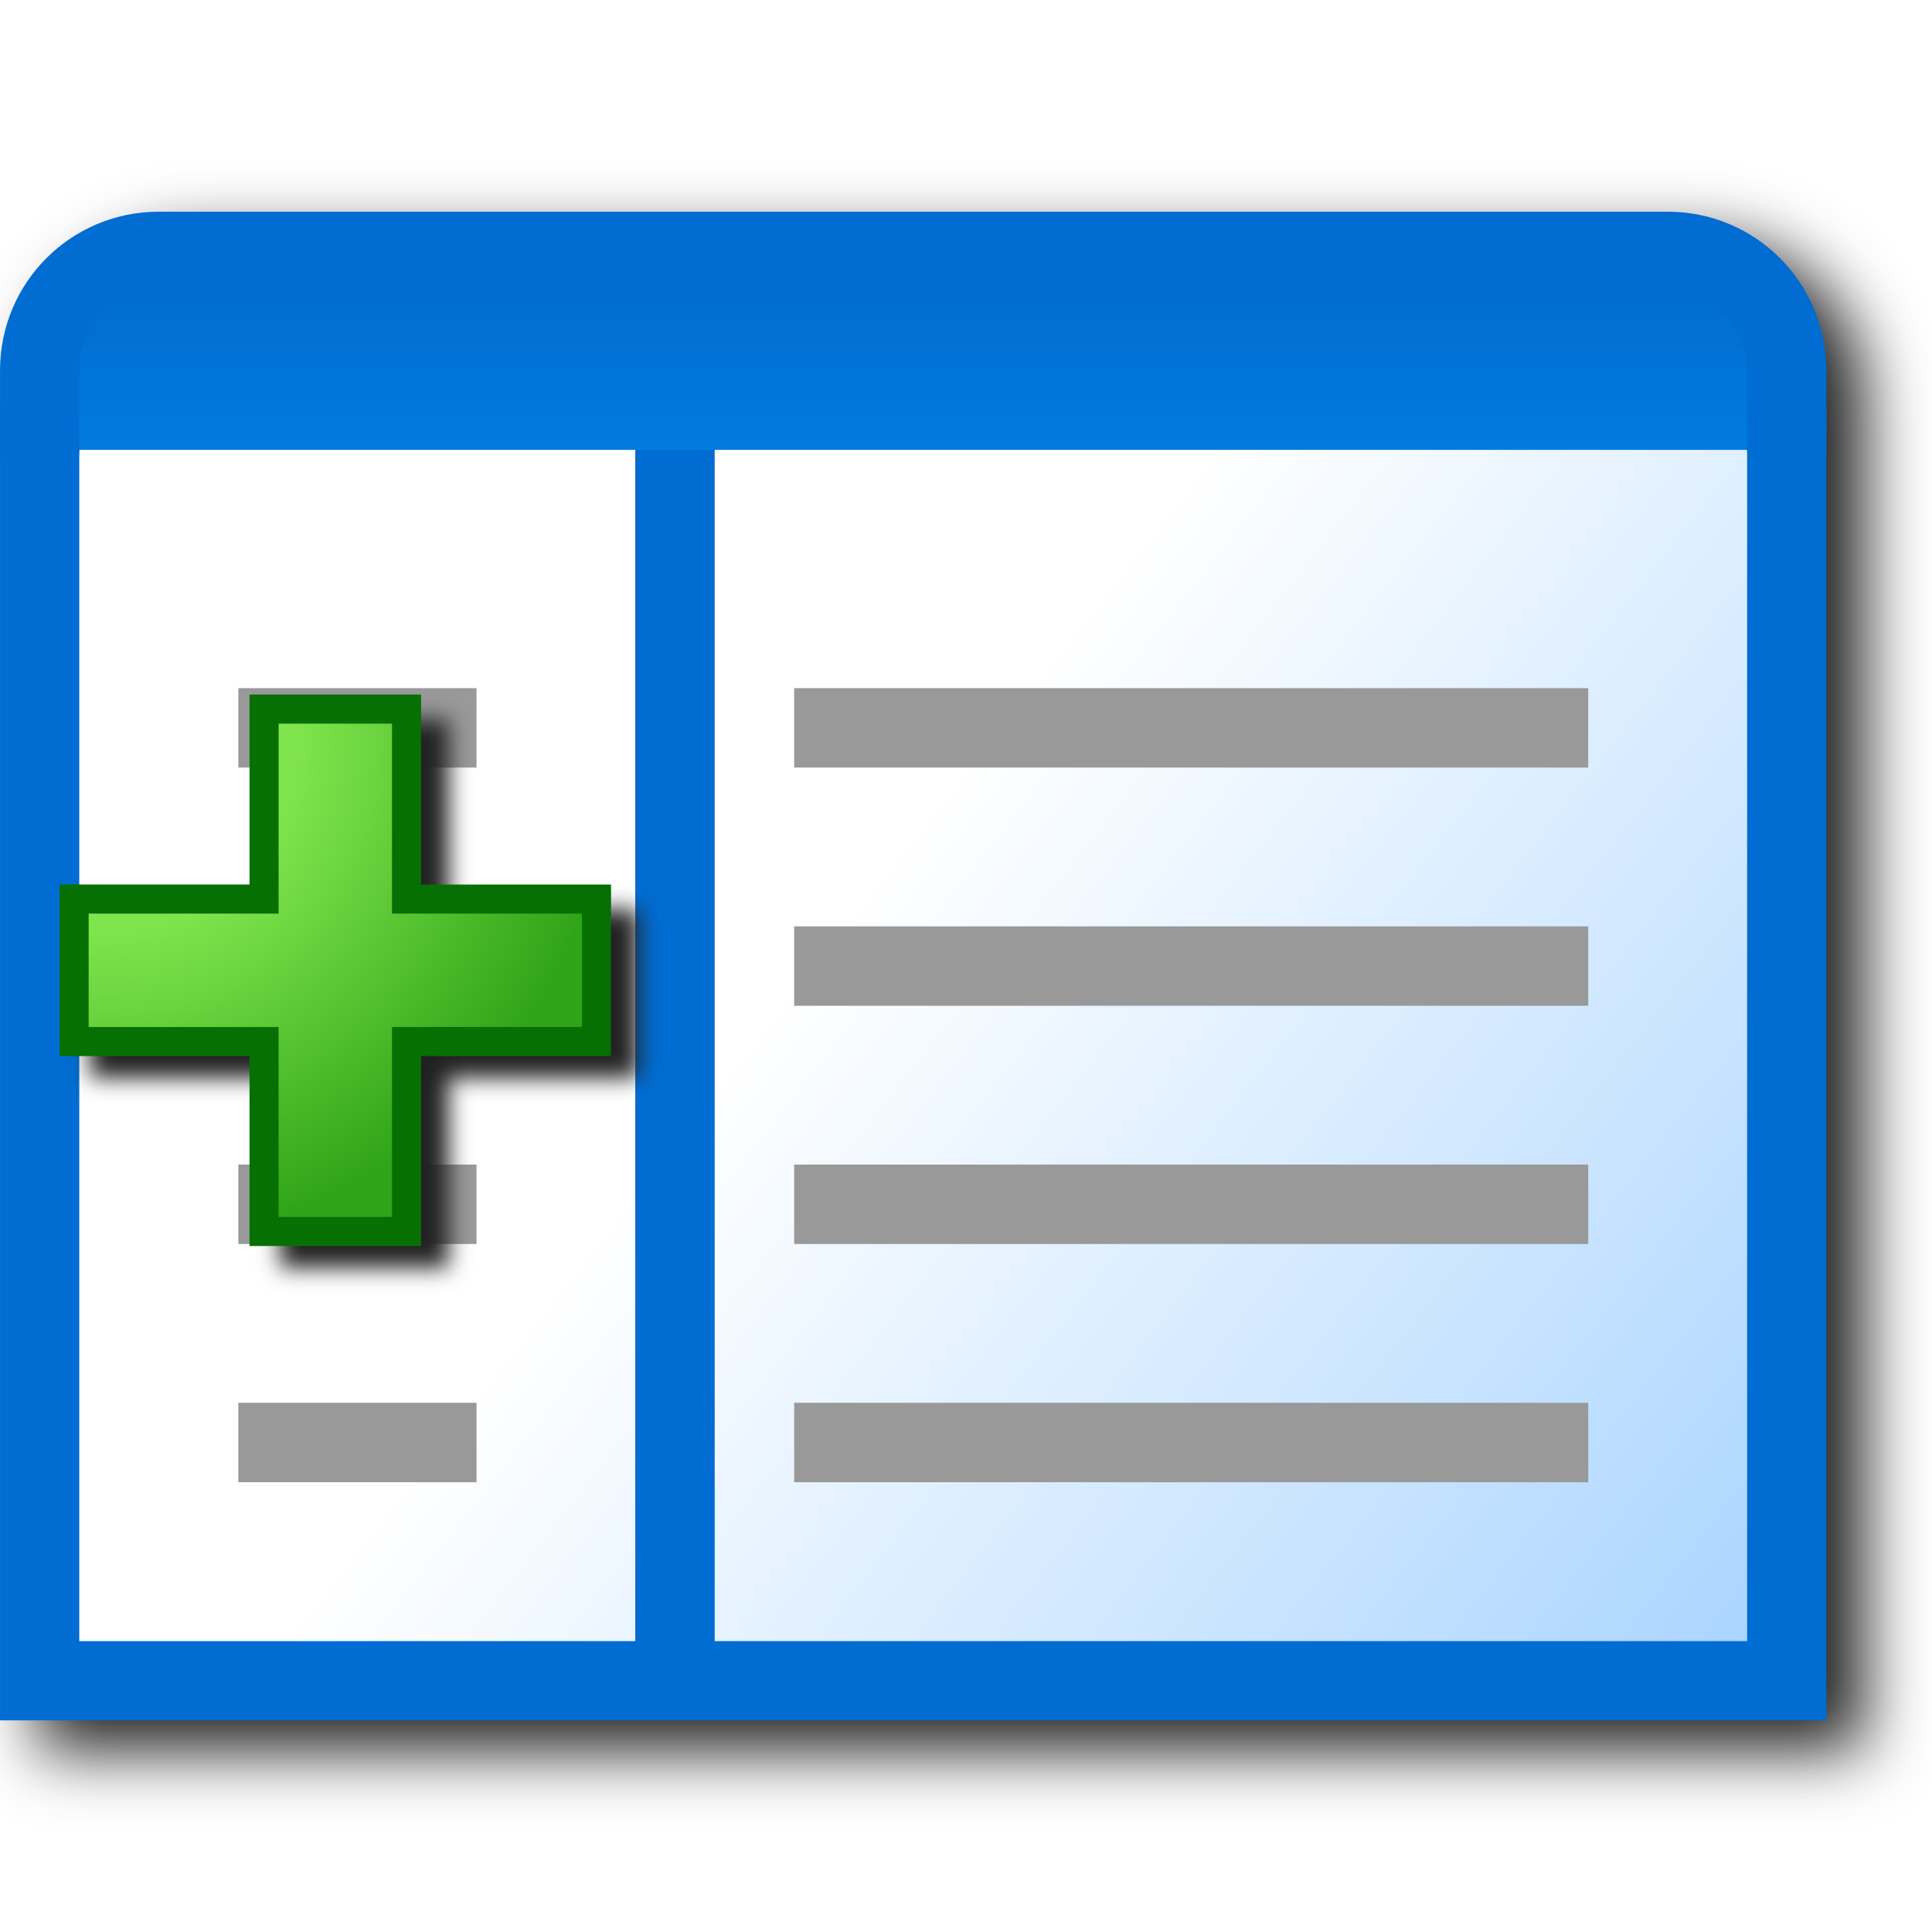
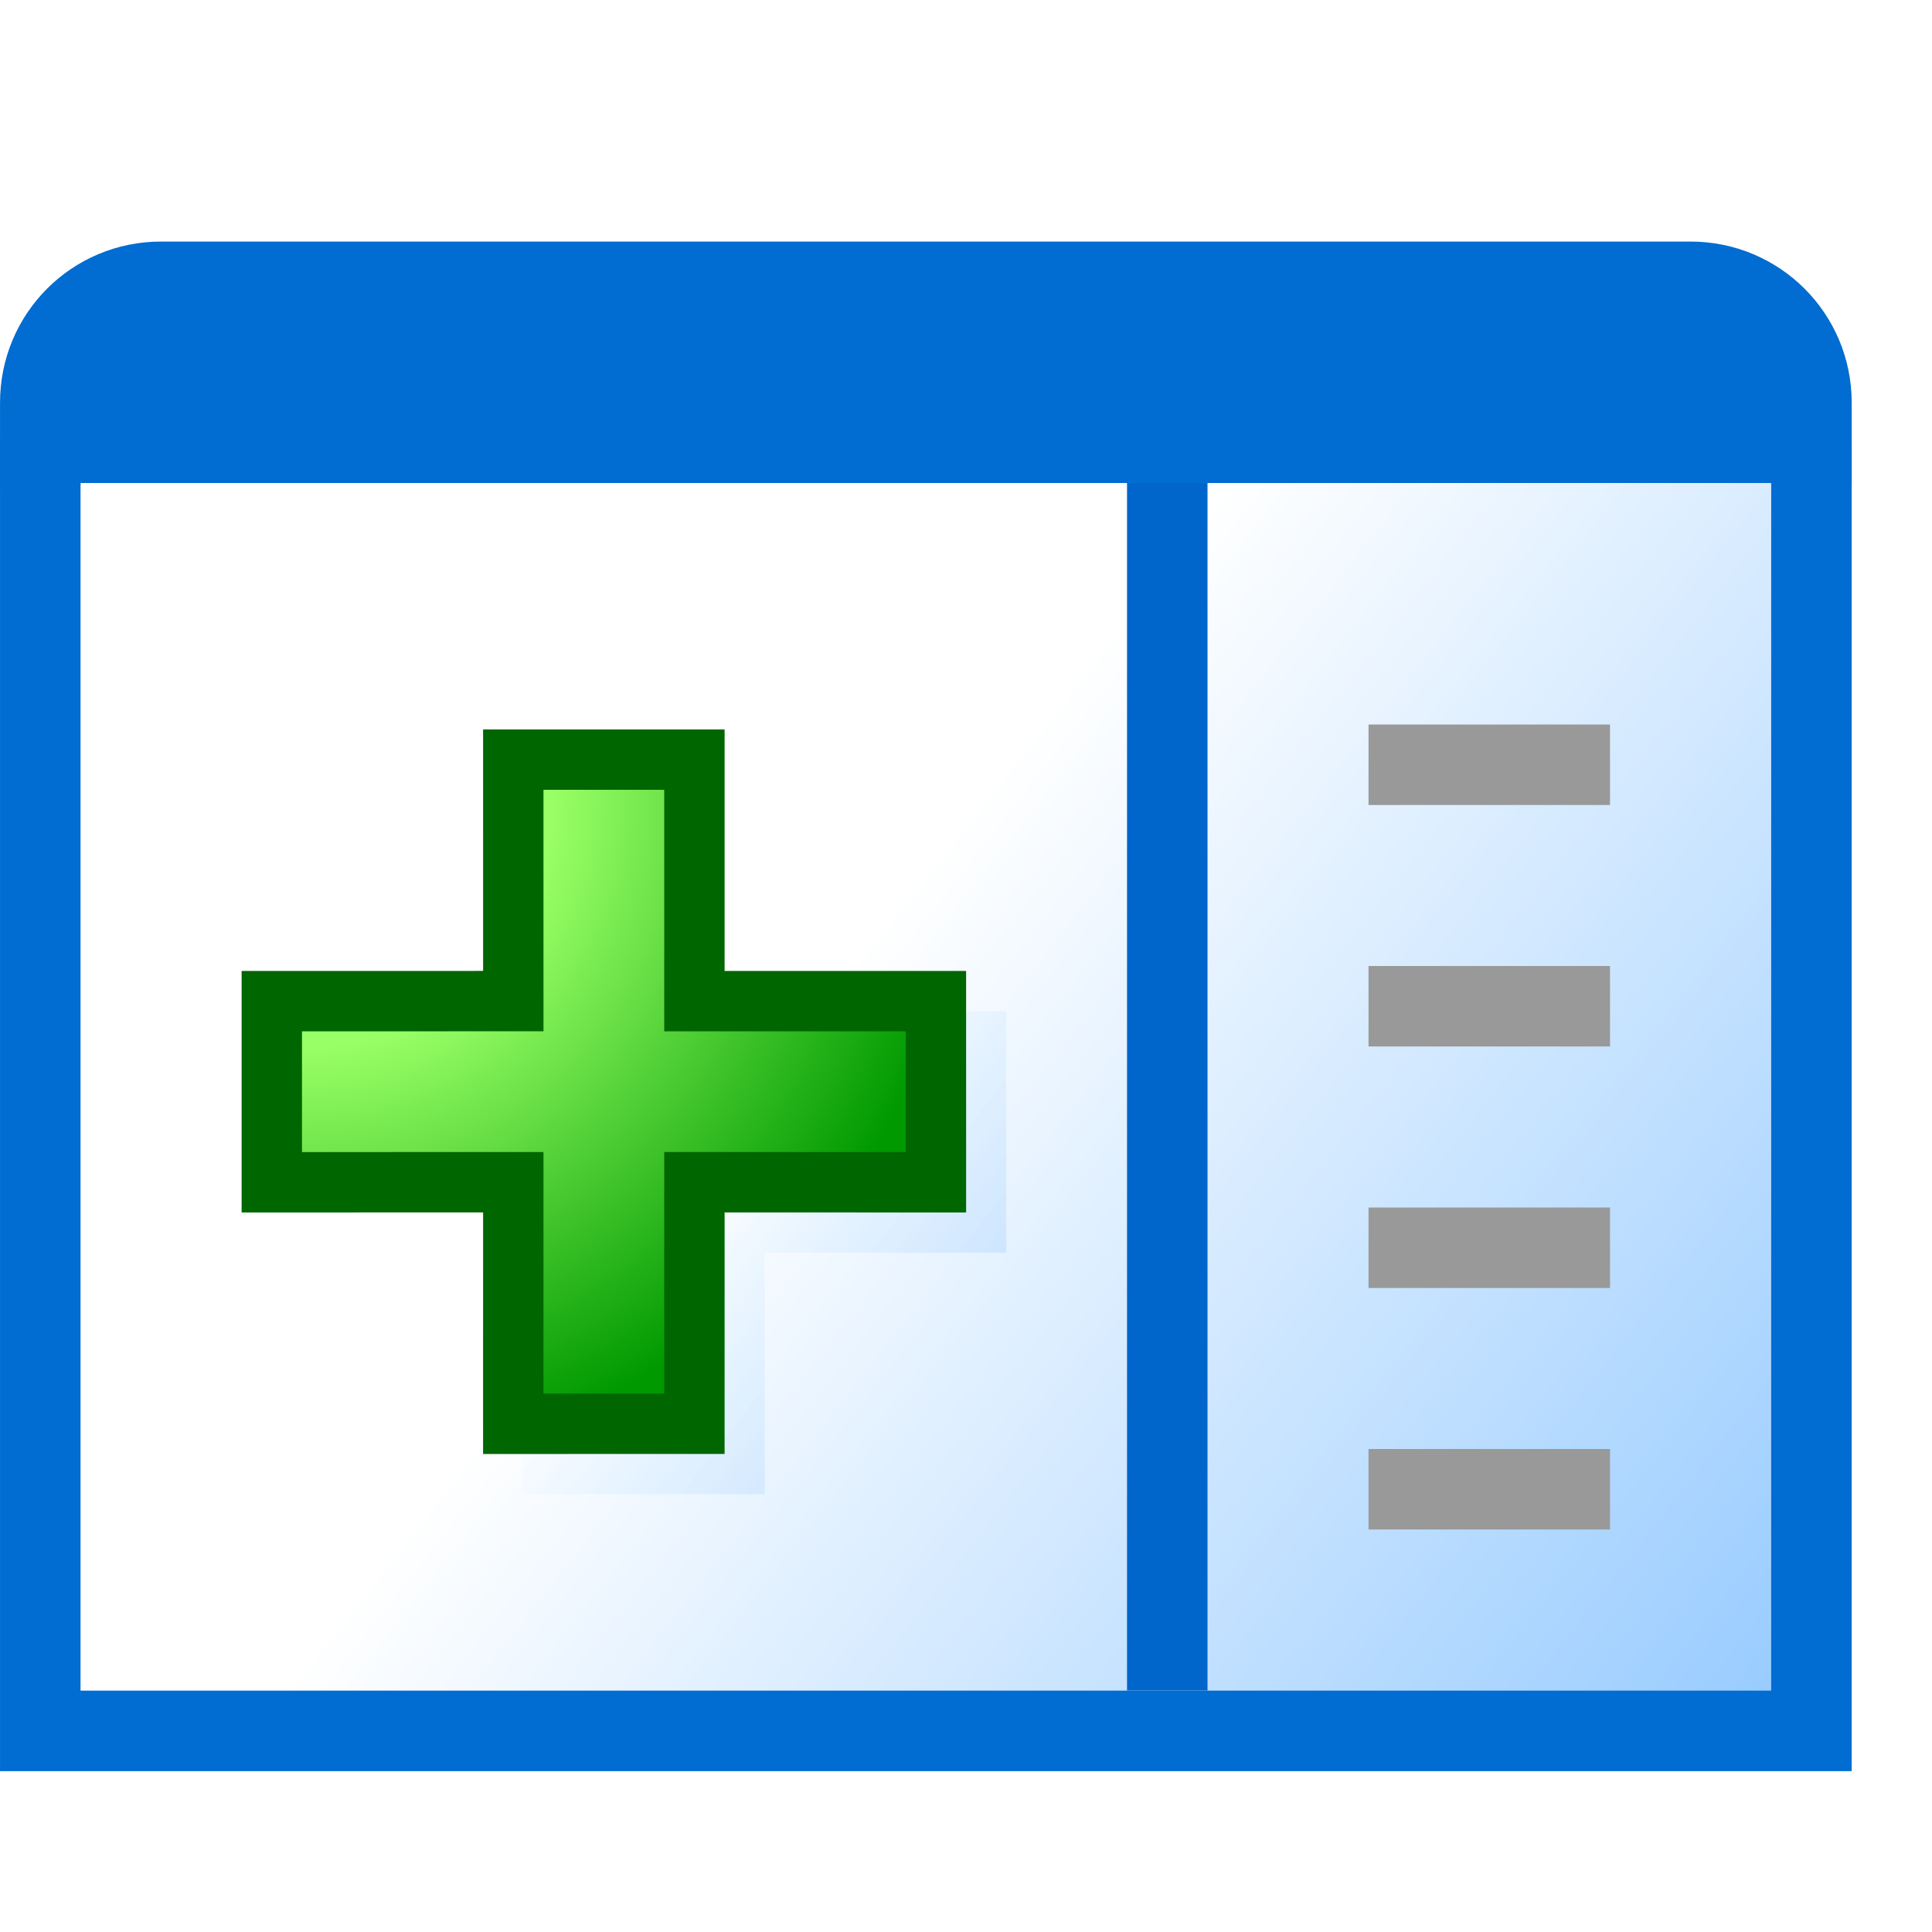
- <svg xmlns="http://www.w3.org/2000/svg" xmlns:xlink="http://www.w3.org/1999/xlink" id="svg8" version="1.1" viewBox="0 0 256 256" height="256" width="256">
+ <svg xmlns="http://www.w3.org/2000/svg" xmlns:xlink="http://www.w3.org/1999/xlink" id="svg8" version="1.1" viewBox="0 0 24 24" height="24" width="24">
  <defs id="defs2">
    <linearGradient id="linearGradient853">
-       <stop id="stop849" offset="0" style="stop-color:#abd5ff;stop-opacity:1" />
+       <stop id="stop849" offset="0" style="stop-color:#99ccff;stop-opacity:1" />
      <stop id="stop851" offset="1" style="stop-color:#ffffff;stop-opacity:1" />
    </linearGradient>
-     <linearGradient id="linearGradient845">
-       <stop id="stop841" offset="0" style="stop-color:#016cd1;stop-opacity:1" />
-       <stop id="stop843" offset="1" style="stop-color:#017bdf;stop-opacity:1" />
+     <linearGradient gradientTransform="matrix(3.779887,0,0,3.779887,-84.44365,17.99729)" gradientUnits="userSpaceOnUse" y2="5.027" x2="28.443" y1="7.408" x1="31.485" id="linearGradient855" xlink:href="#linearGradient853" />
+     <linearGradient id="linearGradient855-3">
+       <stop style="stop-color:#99ff66;stop-opacity:1" offset="0" id="stop853" />
+       <stop id="stop924" offset="0.369" style="stop-color:#99ff66;stop-opacity:1" />
+       <stop style="stop-color:#009900;stop-opacity:1" offset="1" id="stop851-6" />
    </linearGradient>
-     <linearGradient gradientTransform="matrix(3.779887,0,0,3.779887,-84.44365,17.99729)" gradientUnits="userSpaceOnUse" y2="3.44" x2="28.443" y1="2.91" x1="28.443" id="linearGradient847" xlink:href="#linearGradient845" />
-     <linearGradient gradientTransform="matrix(3.779887,0,0,3.779887,-84.44365,17.99729)" gradientUnits="userSpaceOnUse" y2="5.027" x2="28.443" y1="7.408" x1="31.485" id="linearGradient855" xlink:href="#linearGradient853" />
-     <filter style="color-interpolation-filters:sRGB" id="filter1119" x="-0.044" width="1.088" y="-0.053" height="1.106">
-       <feGaussianBlur stdDeviation="4.419" id="feGaussianBlur1121" />
-     </filter>
-     <linearGradient id="linearGradient855-1">
-       <stop id="stop853" offset="0" style="stop-color:#80e54d;stop-opacity:1" />
-       <stop style="stop-color:#80e54d;stop-opacity:1" offset="0.369" id="stop924" />
-       <stop id="stop851-2" offset="1" style="stop-color:#30a418;stop-opacity:1" />
-     </linearGradient>
-     <radialGradient xlink:href="#linearGradient855-1" id="radialGradient920" cx="94.335" cy="90.473" fx="94.335" fy="90.473" r="1.587" gradientUnits="userSpaceOnUse" gradientTransform="matrix(-0.1324762,42.42793,-42.29523,-0.1320609,3865.878,-3892.639)" />
-     <filter height="1.096" y="-0.048" width="1.096" x="-0.048" id="filter963" style="color-interpolation-filters:sRGB">
-       <feGaussianBlur id="feGaussianBlur965" stdDeviation="1.886" />
-     </filter>
+     <radialGradient gradientTransform="matrix(-0.01636302,5.240559,-5.224168,-0.01631173,490.5706,-482.9758)" gradientUnits="userSpaceOnUse" r="1.587" fy="90.473" fx="94.335" cy="90.473" cx="94.335" id="radialGradient920-3" xlink:href="#linearGradient855-3" />
  </defs>
  <g transform="translate(-12.56771)" id="layer1">
-     <path id="path1029" style="fill:#212121;fill-opacity:1;stroke:none;stroke-width:10.5;stroke-linecap:round;stroke-linejoin:miter;stroke-miterlimit:4;stroke-dasharray:none;stroke-opacity:1;filter:url(#filter1119)" d="m 38.601,32.045 c -11.562,0 -21.033,9.473 -21.033,21.035 V 63.602 231.955 H 259.568 V 58.34 53.08 c 0,-11.562 -9.473,-21.035 -21.035,-21.035 z" />
-     <g id="g1027" transform="matrix(10.52174,0,0,10.52174,-119.6556,-266.5562)">
+     <g id="g1027" transform="translate(0.001947,-24.99829)">
      <path id="path1012" style="fill:url(#linearGradient855);fill-opacity:1;stroke:none;stroke-width:0.998;stroke-linecap:round;stroke-linejoin:miter;stroke-miterlimit:4;stroke-dasharray:none;stroke-opacity:1" d="M 35.068,30.498 V 46.5 H 13.066 V 30.498" />
-       <path id="path941" d="m 21.067,46.228 v -15.5" style="fill:none;stroke:#016cd1;stroke-width:1px;stroke-linecap:butt;stroke-linejoin:miter;stroke-opacity:1" />
-       <path d="M 35.068,30.498 V 46.5 H 13.066 V 30.498" style="fill:none;fill-opacity:1;stroke:#016cd1;stroke-width:0.998;stroke-linecap:round;stroke-linejoin:miter;stroke-miterlimit:4;stroke-dasharray:none;stroke-opacity:1" id="rect2869" />
-       <path style="fill:url(#linearGradient847);fill-opacity:1;stroke:none;stroke-width:0.998;stroke-linecap:butt;stroke-linejoin:miter;stroke-miterlimit:4;stroke-dasharray:none;stroke-opacity:1" d="M 35.068,30.999 H 13.066 v -1.5 l 1.5,-1 h 19.002 l 1.5,1.5 z" id="path839" />
-       <path d="m 13.066,30.999 v -1 c 0,-0.831 0.669,-1.5 1.5,-1.5 h 19.002 c 0.831,0 1.5,0.669 1.5,1.5 v 1" style="fill:none;fill-opacity:1;stroke:#016cd1;stroke-width:0.998;stroke-linecap:round;stroke-linejoin:round;stroke-miterlimit:4;stroke-dasharray:none;stroke-opacity:1" id="rect2865" />
-       <path id="path1074-2-2-9" d="m 15.568,34.5 h 3" style="fill:none;stroke:#999999;stroke-width:1;stroke-linecap:butt;stroke-linejoin:miter;stroke-miterlimit:4;stroke-dasharray:none;stroke-opacity:1" />
-       <path style="fill:none;stroke:#999999;stroke-width:1;stroke-linecap:butt;stroke-linejoin:miter;stroke-miterlimit:4;stroke-dasharray:none;stroke-opacity:1" d="m 15.568,37.5 h 3" id="path1074-2-2-9-3" />
-       <path style="fill:none;stroke:#999999;stroke-width:1;stroke-linecap:butt;stroke-linejoin:miter;stroke-miterlimit:4;stroke-dasharray:none;stroke-opacity:1" d="m 15.568,40.5 h 3" id="path1074-2-2-9-6" />
-       <path style="fill:none;stroke:#999999;stroke-width:1;stroke-linecap:butt;stroke-linejoin:miter;stroke-miterlimit:4;stroke-dasharray:none;stroke-opacity:1" d="m 15.568,43.5 h 3" id="path1074-2-2-9-7" />
-       <path style="fill:none;stroke:#999999;stroke-width:1;stroke-linecap:butt;stroke-linejoin:miter;stroke-miterlimit:4;stroke-dasharray:none;stroke-opacity:1" d="m 22.568,34.5 h 10" id="path1074-2-2-9-5" />
-       <path id="path1074-2-2-9-5-3" d="m 22.568,37.5 h 10" style="fill:none;stroke:#999999;stroke-width:1;stroke-linecap:butt;stroke-linejoin:miter;stroke-miterlimit:4;stroke-dasharray:none;stroke-opacity:1" />
-       <path id="path1074-2-2-9-5-5" d="m 22.568,40.5 h 10" style="fill:none;stroke:#999999;stroke-width:1;stroke-linecap:butt;stroke-linejoin:miter;stroke-miterlimit:4;stroke-dasharray:none;stroke-opacity:1" />
-       <path id="path1074-2-2-9-5-6" d="m 22.568,43.5 h 10" style="fill:none;stroke:#999999;stroke-width:1;stroke-linecap:butt;stroke-linejoin:miter;stroke-miterlimit:4;stroke-dasharray:none;stroke-opacity:1" />
+       <path d="M 35.068,30.498 V 46.5 H 13.066 V 30.498" style="fill:none;fill-opacity:1;stroke:#016cd1;stroke-width:1;stroke-linecap:round;stroke-linejoin:miter;stroke-miterlimit:4;stroke-dasharray:none;stroke-opacity:1" id="rect2869" />
+       <path style="fill:#016cd1;fill-opacity:1;stroke:none;stroke-width:0.998;stroke-linecap:butt;stroke-linejoin:miter;stroke-miterlimit:4;stroke-dasharray:none;stroke-opacity:1" d="M 35.066,30.998 H 13.064 l 0.002,-1.5 1.5,-1 h 19.002 l 1.5,1.5 z" id="path839" />
+       <path d="m 13.066,30.999 1.19e-4,-1 c 9.9e-5,-0.831 0.669,-1.5 1.5,-1.5 h 19 c 0.831,0 1.502,0.669 1.502,1.5 l 4.7e-5,1" style="fill:none;fill-opacity:1;stroke:#016cd1;stroke-width:1;stroke-linecap:round;stroke-linejoin:round;stroke-miterlimit:4;stroke-dasharray:none;stroke-opacity:1" id="rect2865" />
    </g>
-     <path transform="matrix(0.7705632,0,0,0.7705632,10.76314,21.0685)" d="m 50.509,96.354 v 2.24 30.425 H 17.844 v 28.979 h 32.665 v 32.668 h 28.979 v -32.668 h 32.668 V 129.019 H 79.488 V 96.354 Z" style="color:#000000;font-style:normal;font-variant:normal;font-weight:normal;font-stretch:normal;font-size:medium;line-height:normal;font-family:sans-serif;font-variant-ligatures:normal;font-variant-position:normal;font-variant-caps:normal;font-variant-numeric:normal;font-variant-alternates:normal;font-variant-east-asian:normal;font-feature-settings:normal;font-variation-settings:normal;text-indent:0;text-align:start;text-decoration:none;text-decoration-line:none;text-decoration-style:solid;text-decoration-color:#000000;letter-spacing:normal;word-spacing:normal;text-transform:none;writing-mode:lr-tb;direction:ltr;text-orientation:mixed;dominant-baseline:auto;baseline-shift:baseline;text-anchor:start;white-space:normal;shape-padding:0;shape-margin:0;inline-size:0;clip-rule:nonzero;display:inline;overflow:visible;visibility:visible;isolation:auto;mix-blend-mode:normal;color-interpolation:sRGB;color-interpolation-filters:linearRGB;solid-color:#000000;solid-opacity:1;vector-effect:none;fill:#212121;fill-opacity:1;fill-rule:nonzero;stroke:none;stroke-width:5;stroke-linecap:round;stroke-linejoin:miter;stroke-miterlimit:4;stroke-dasharray:none;stroke-dashoffset:0;stroke-opacity:1;filter:url(#filter963);color-rendering:auto;image-rendering:auto;shape-rendering:auto;text-rendering:auto;enable-background:accumulate;stop-color:#000000" id="path841" />
-     <path d="m 47.558,93.959 v 25.171 H 22.386 v 18.878 h 25.171 v 25.171 H 66.436 V 138.009 H 91.607 V 119.131 H 66.436 V 93.959 Z" style="fill:url(#radialGradient920);fill-opacity:1;stroke:#067003;stroke-width:3.853;stroke-linecap:round;stroke-miterlimit:4;stroke-dasharray:none;stroke-opacity:1" id="rect849" />
+     <path style="fill:#0099ff;fill-rule:evenodd;stroke:#0066cc;stroke-miterlimit:0" d="M 27.068,6 V 21" id="path1" />
+     <path style="fill:#0099ff;fill-rule:evenodd;stroke:#999999;stroke-miterlimit:0;stroke-opacity:1" d="m 29.568,9.5 h 3" id="path2" />
+     <path style="fill:#0099ff;fill-rule:evenodd;stroke:#999999;stroke-miterlimit:0;stroke-opacity:1" d="m 29.568,12.5 h 3" id="path2-3" />
+     <path style="fill:#0099ff;fill-rule:evenodd;stroke:#999999;stroke-miterlimit:0;stroke-opacity:1" d="m 29.568,15.5 h 3" id="path2-6" />
+     <path style="fill:#0099ff;fill-rule:evenodd;stroke:#999999;stroke-miterlimit:0;stroke-opacity:1" d="m 29.568,18.5 h 3" id="path2-7" />
+     <path id="path8" style="color:#000000;mix-blend-mode:soft-light;fill:#000000;fill-opacity:1;stroke-linecap:round;-inkscape-stroke:none" d="m 19.068,9.561 1.125,0.375 h -0.373 -0.375 v 0.375 z m 0,0 0.002,0.375 v 2.625 h -3.002 v 3 h 3.002 l -0.002,3 h 3 v -3 h 3 v -3 h -3 v -3 z" />
+     <path d="m 18.944,9.436 1.49e-4,3 -3,6.72e-4 v 2.25 l 3,-6.7e-4 -3.02e-4,3.001 2.25,-7.49e-4 3e-4,-3 3,3.03e-4 v -2.25 l -3,-3.06e-4 -1.49e-4,-3 z" style="fill:url(#radialGradient920-3);fill-opacity:1;stroke:#006600;stroke-width:0.75;stroke-linecap:round;stroke-miterlimit:4;stroke-dasharray:none;stroke-opacity:1" id="rect849-5" />
  </g>
</svg>
